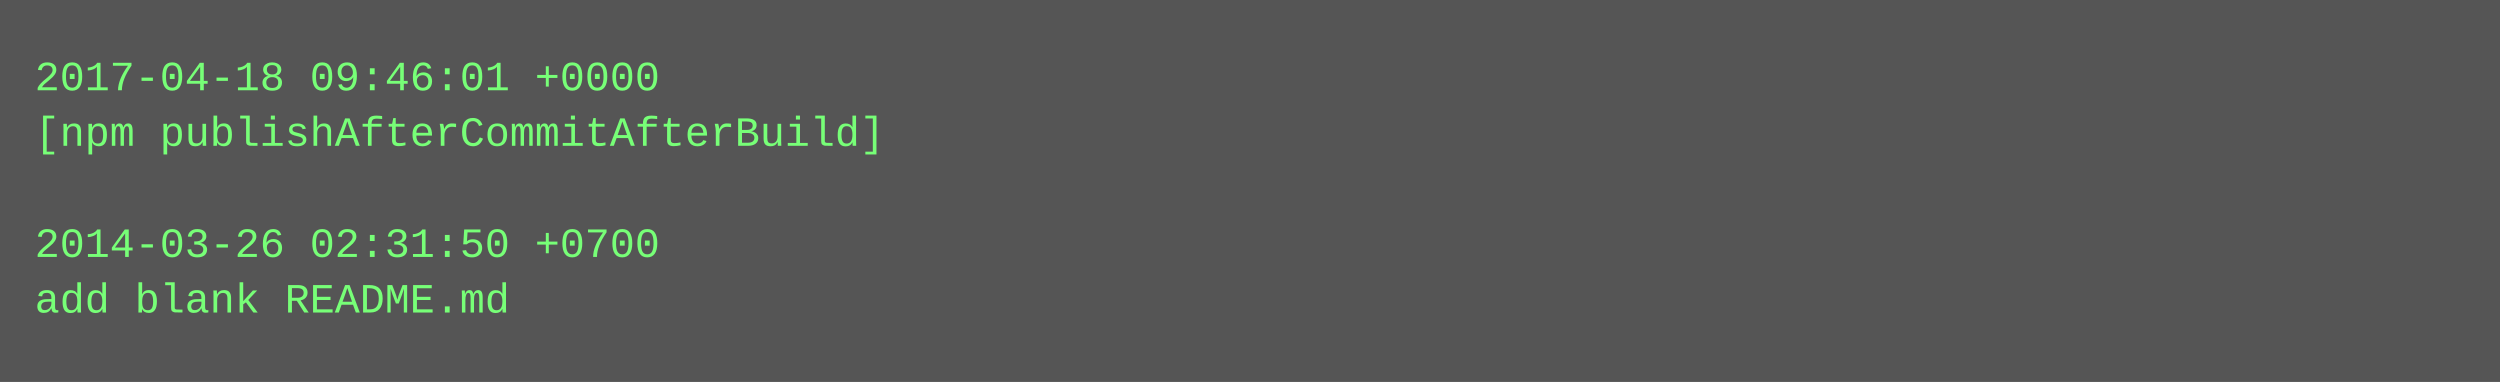
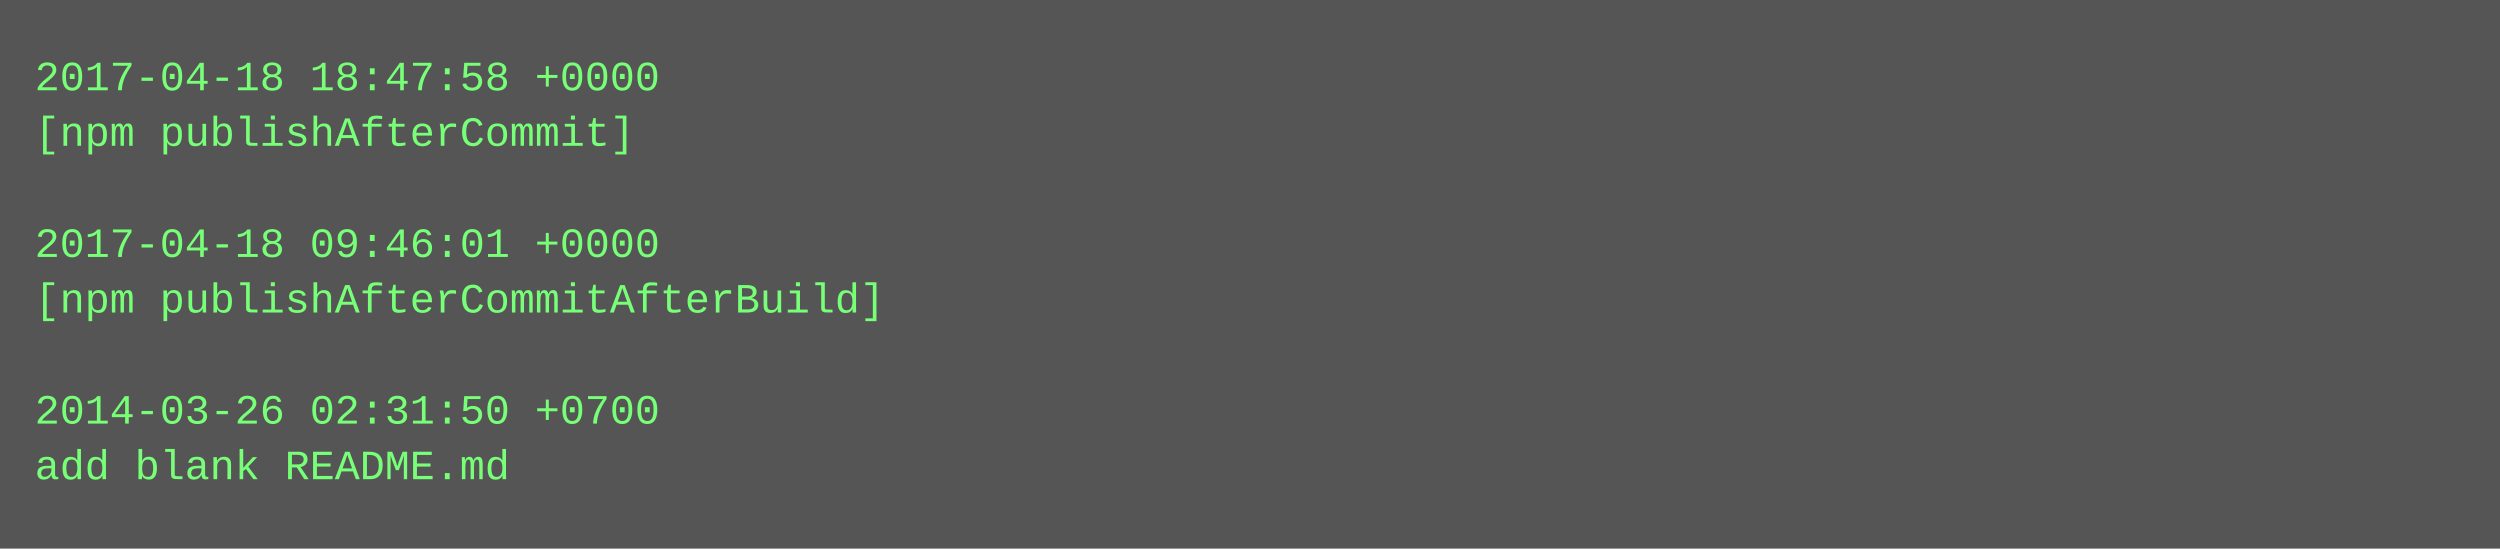
- <svg xmlns="http://www.w3.org/2000/svg" height="110" width="720">
-   <rect height="110" fill="#555" width="720" />
+ <svg xmlns="http://www.w3.org/2000/svg" height="158" width="720">
+   <rect height="158" fill="#555" width="720" />
  <text fill="#7f7" font-family="Courier New" font-size="12" xml:space="preserve">
-     <tspan x="10" y="26">2017-04-18 09:46:01 +0000</tspan>
-     <tspan x="10" y="42">[npm publishAfterCommitAfterBuild]</tspan>
+     <tspan x="10" y="26">2017-04-18 18:47:58 +0000</tspan>
+     <tspan x="10" y="42">[npm publishAfterCommit]</tspan>
    <tspan x="10" y="58" />
-     <tspan x="10" y="74">2014-03-26 02:31:50 +0700</tspan>
-     <tspan x="10" y="90">add blank README.md</tspan>
+     <tspan x="10" y="74">2017-04-18 09:46:01 +0000</tspan>
+     <tspan x="10" y="90">[npm publishAfterCommitAfterBuild]</tspan>
+     <tspan x="10" y="106" />
+     <tspan x="10" y="122">2014-03-26 02:31:50 +0700</tspan>
+     <tspan x="10" y="138">add blank README.md</tspan>
  </text>
</svg>
